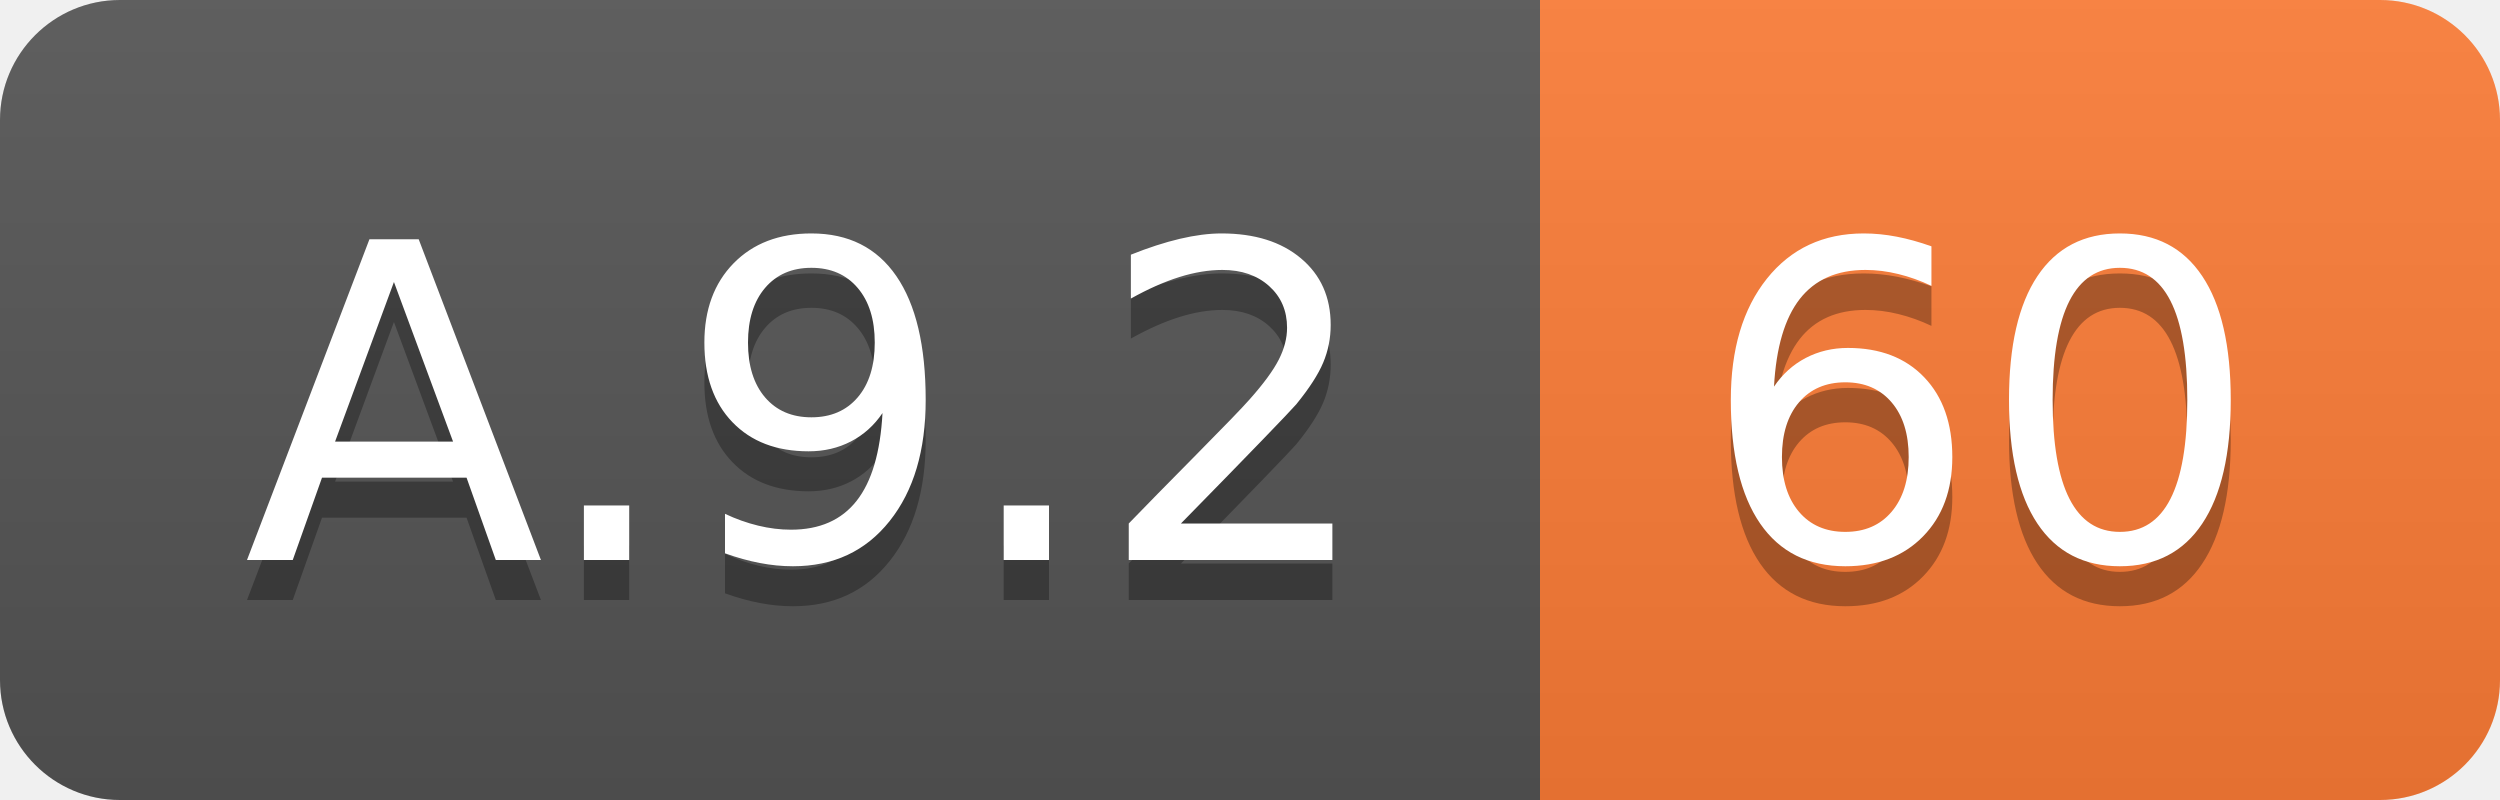
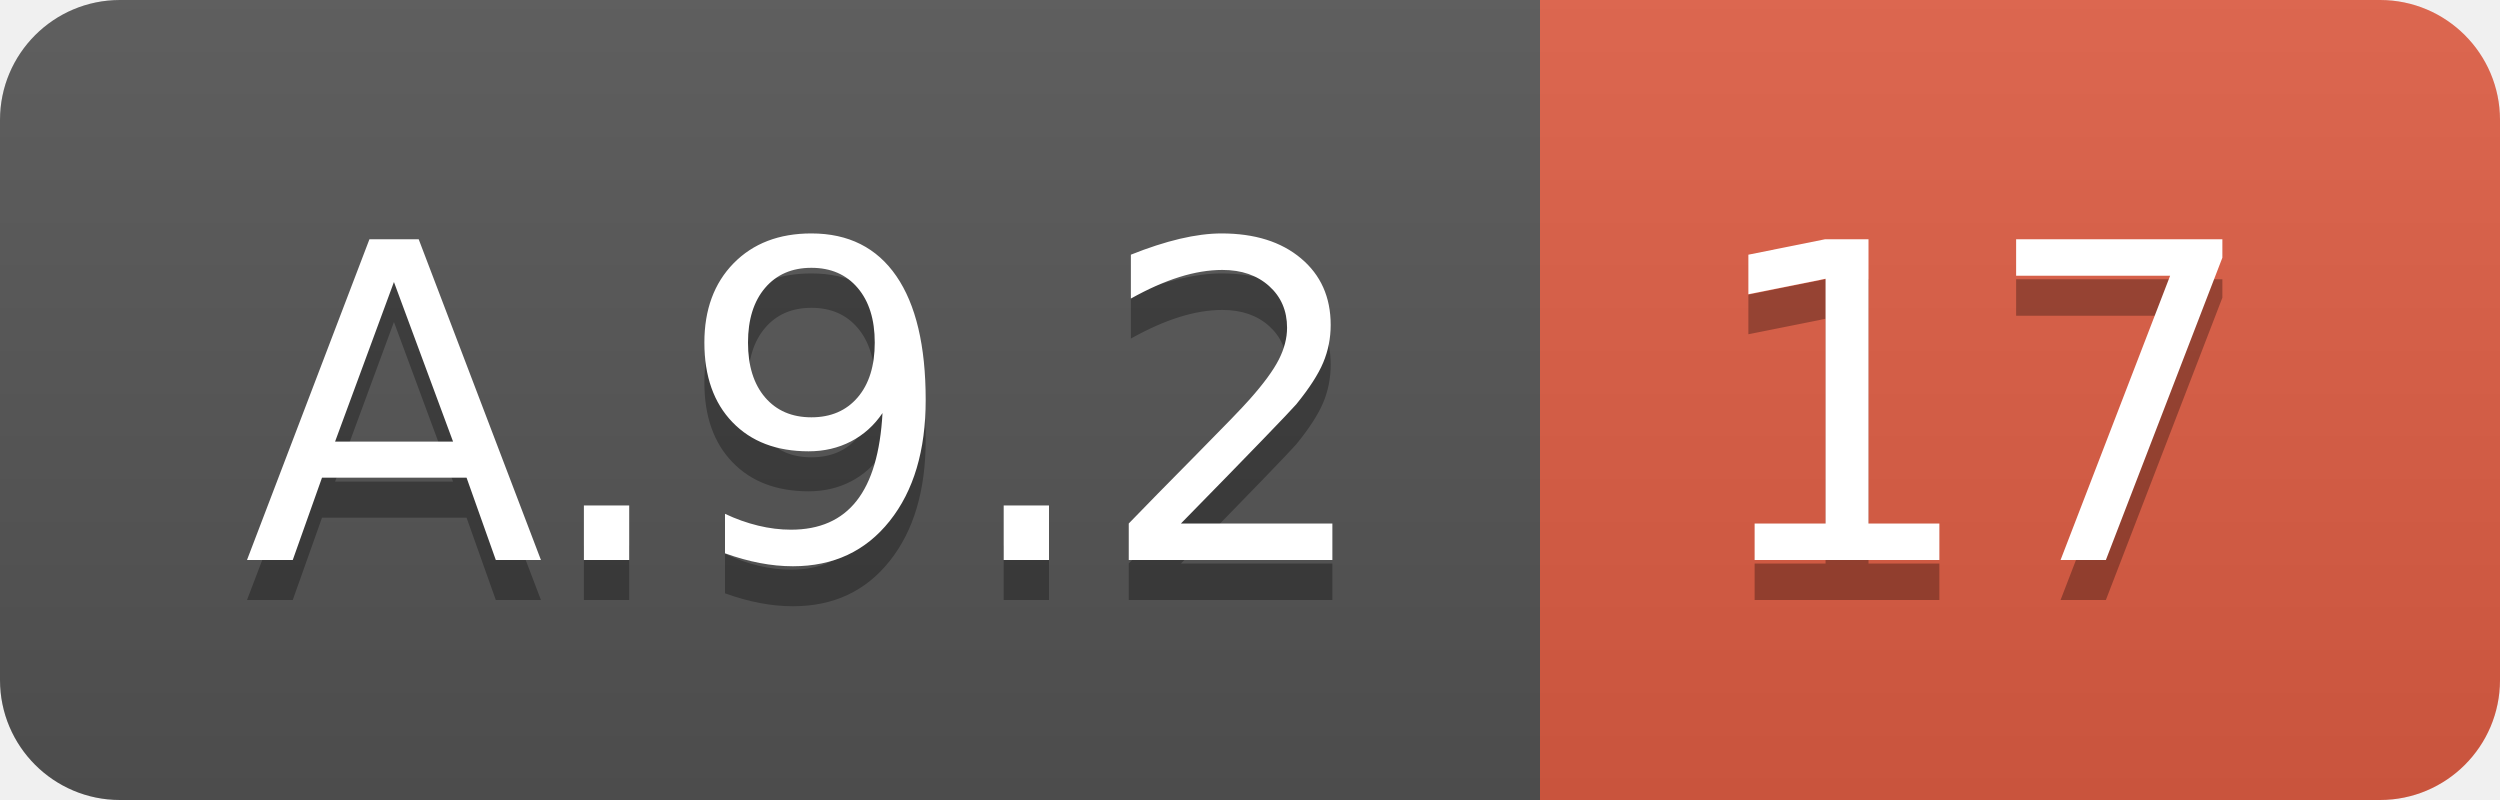
<svg xmlns="http://www.w3.org/2000/svg" width="62.5" height="20">
  <linearGradient id="smooth" x2="0" y2="100%">
    <stop offset="0" stop-color="#bbb" stop-opacity=".1" />
    <stop offset="1" stop-opacity=".1" />
  </linearGradient>
  <clipPath id="round">
    <rect width="62.5" height="20" rx="3" fill="#fff" />
  </clipPath>
  <g clip-path="url(#round)">
    <rect width="38.5" height="20" fill="#555" />
-     <rect x="38.5" width="24.0" height="20" fill="#fe7d37" />
+     <rect x="38.5" width="24.0" height="20" fill="#e05d44" />
    <rect width="62.5" height="20" fill="url(#smooth)" />
  </g>
  <g fill="#fff" text-anchor="middle" font-family="DejaVu Sans,Verdana,Geneva,sans-serif" font-size="110">
    <text x="202.5" y="150" fill="#010101" fill-opacity=".3" transform="scale(0.1)" textLength="285.0" lengthAdjust="spacing">A.9.2</text>
    <text x="202.5" y="140" transform="scale(0.1)" textLength="285.0" lengthAdjust="spacing">A.9.2</text>
-     <text x="495.0" y="150" fill="#010101" fill-opacity=".3" transform="scale(0.1)" textLength="140.0" lengthAdjust="spacing">60</text>
-     <text x="495.0" y="140" transform="scale(0.1)" textLength="140.0" lengthAdjust="spacing">60</text>
+     <text x="495.0" y="150" fill="#010101" fill-opacity=".3" transform="scale(0.1)" textLength="140.0" lengthAdjust="spacing">17</text>
+     <text x="495.0" y="140" transform="scale(0.1)" textLength="140.0" lengthAdjust="spacing">17</text>
  </g>
</svg>
